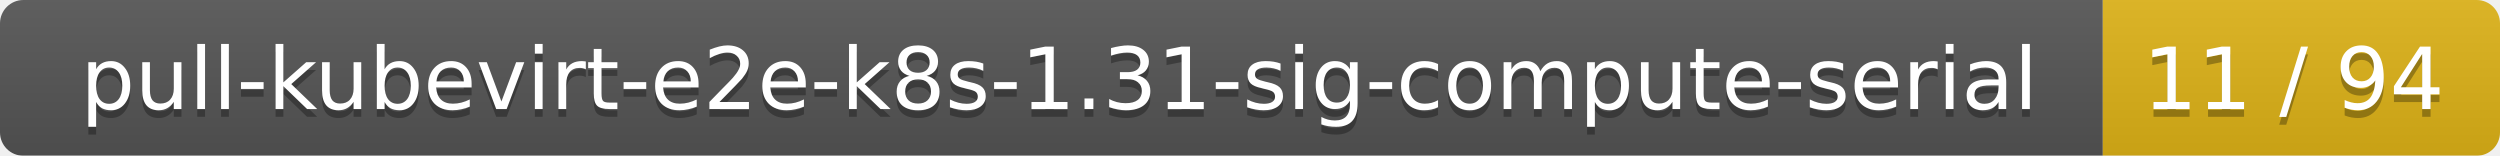
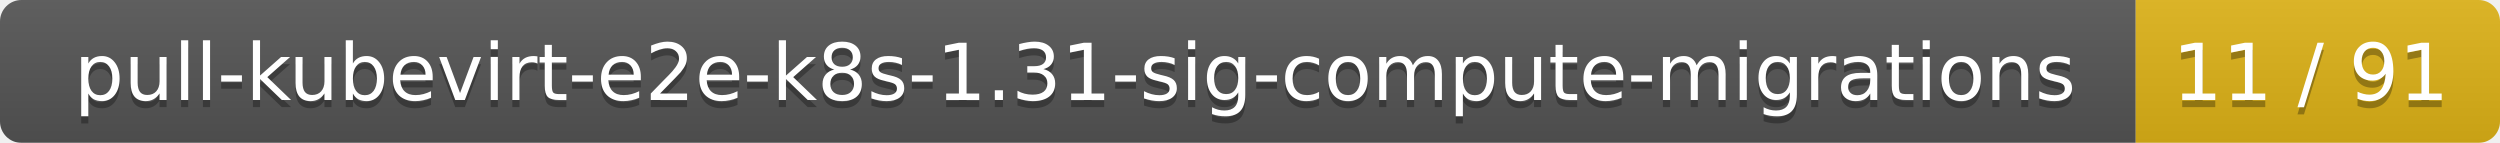
- <svg xmlns="http://www.w3.org/2000/svg" width="321" height="20">
+ <svg xmlns="http://www.w3.org/2000/svg" width="350" height="20">
  <linearGradient id="smooth" x2="0" y2="100%">
    <stop offset="0" stop-color="#bbb" stop-opacity=".1" />
    <stop offset="1" stop-opacity=".1" />
  </linearGradient>
  <mask id="round">
-     <rect width="321" height="20" rx="3" fill="#fff" />
+     <rect width="350" height="20" rx="3" fill="#fff" />
  </mask>
  <g mask="url(#round)">
-     <rect width="270" height="20" fill="#555" />
-     <rect x="270" width="51" height="20" fill="#dfb317" />
-     <rect width="321" height="20" fill="url(#smooth)" />
+     <rect width="299" height="20" fill="#555" />
+     <rect x="299" width="51" height="20" fill="#dfb317" />
+     <rect width="350" height="20" fill="url(#smooth)" />
  </g>
  <g fill="#fff" text-anchor="middle" font-family="DejaVu Sans,Verdana,Geneva,sans-serif" font-size="11">
-     <text x="136" y="15" fill="#010101" fill-opacity=".3">pull-kubevirt-e2e-k8s-1.31-sig-compute-serial</text>
-     <text x="136" y="14">pull-kubevirt-e2e-k8s-1.31-sig-compute-serial</text>
-     <text x="294.5" y="15" fill="#010101" fill-opacity=".3">11 / 94</text>
-     <text x="294.5" y="14">11 / 94</text>
+     <text x="150.5" y="15" fill="#010101" fill-opacity=".3">pull-kubevirt-e2e-k8s-1.31-sig-compute-migrations</text>
+     <text x="150.5" y="14">pull-kubevirt-e2e-k8s-1.31-sig-compute-migrations</text>
+     <text x="323.5" y="15" fill="#010101" fill-opacity=".3">11 / 91</text>
+     <text x="323.5" y="14">11 / 91</text>
  </g>
</svg>
